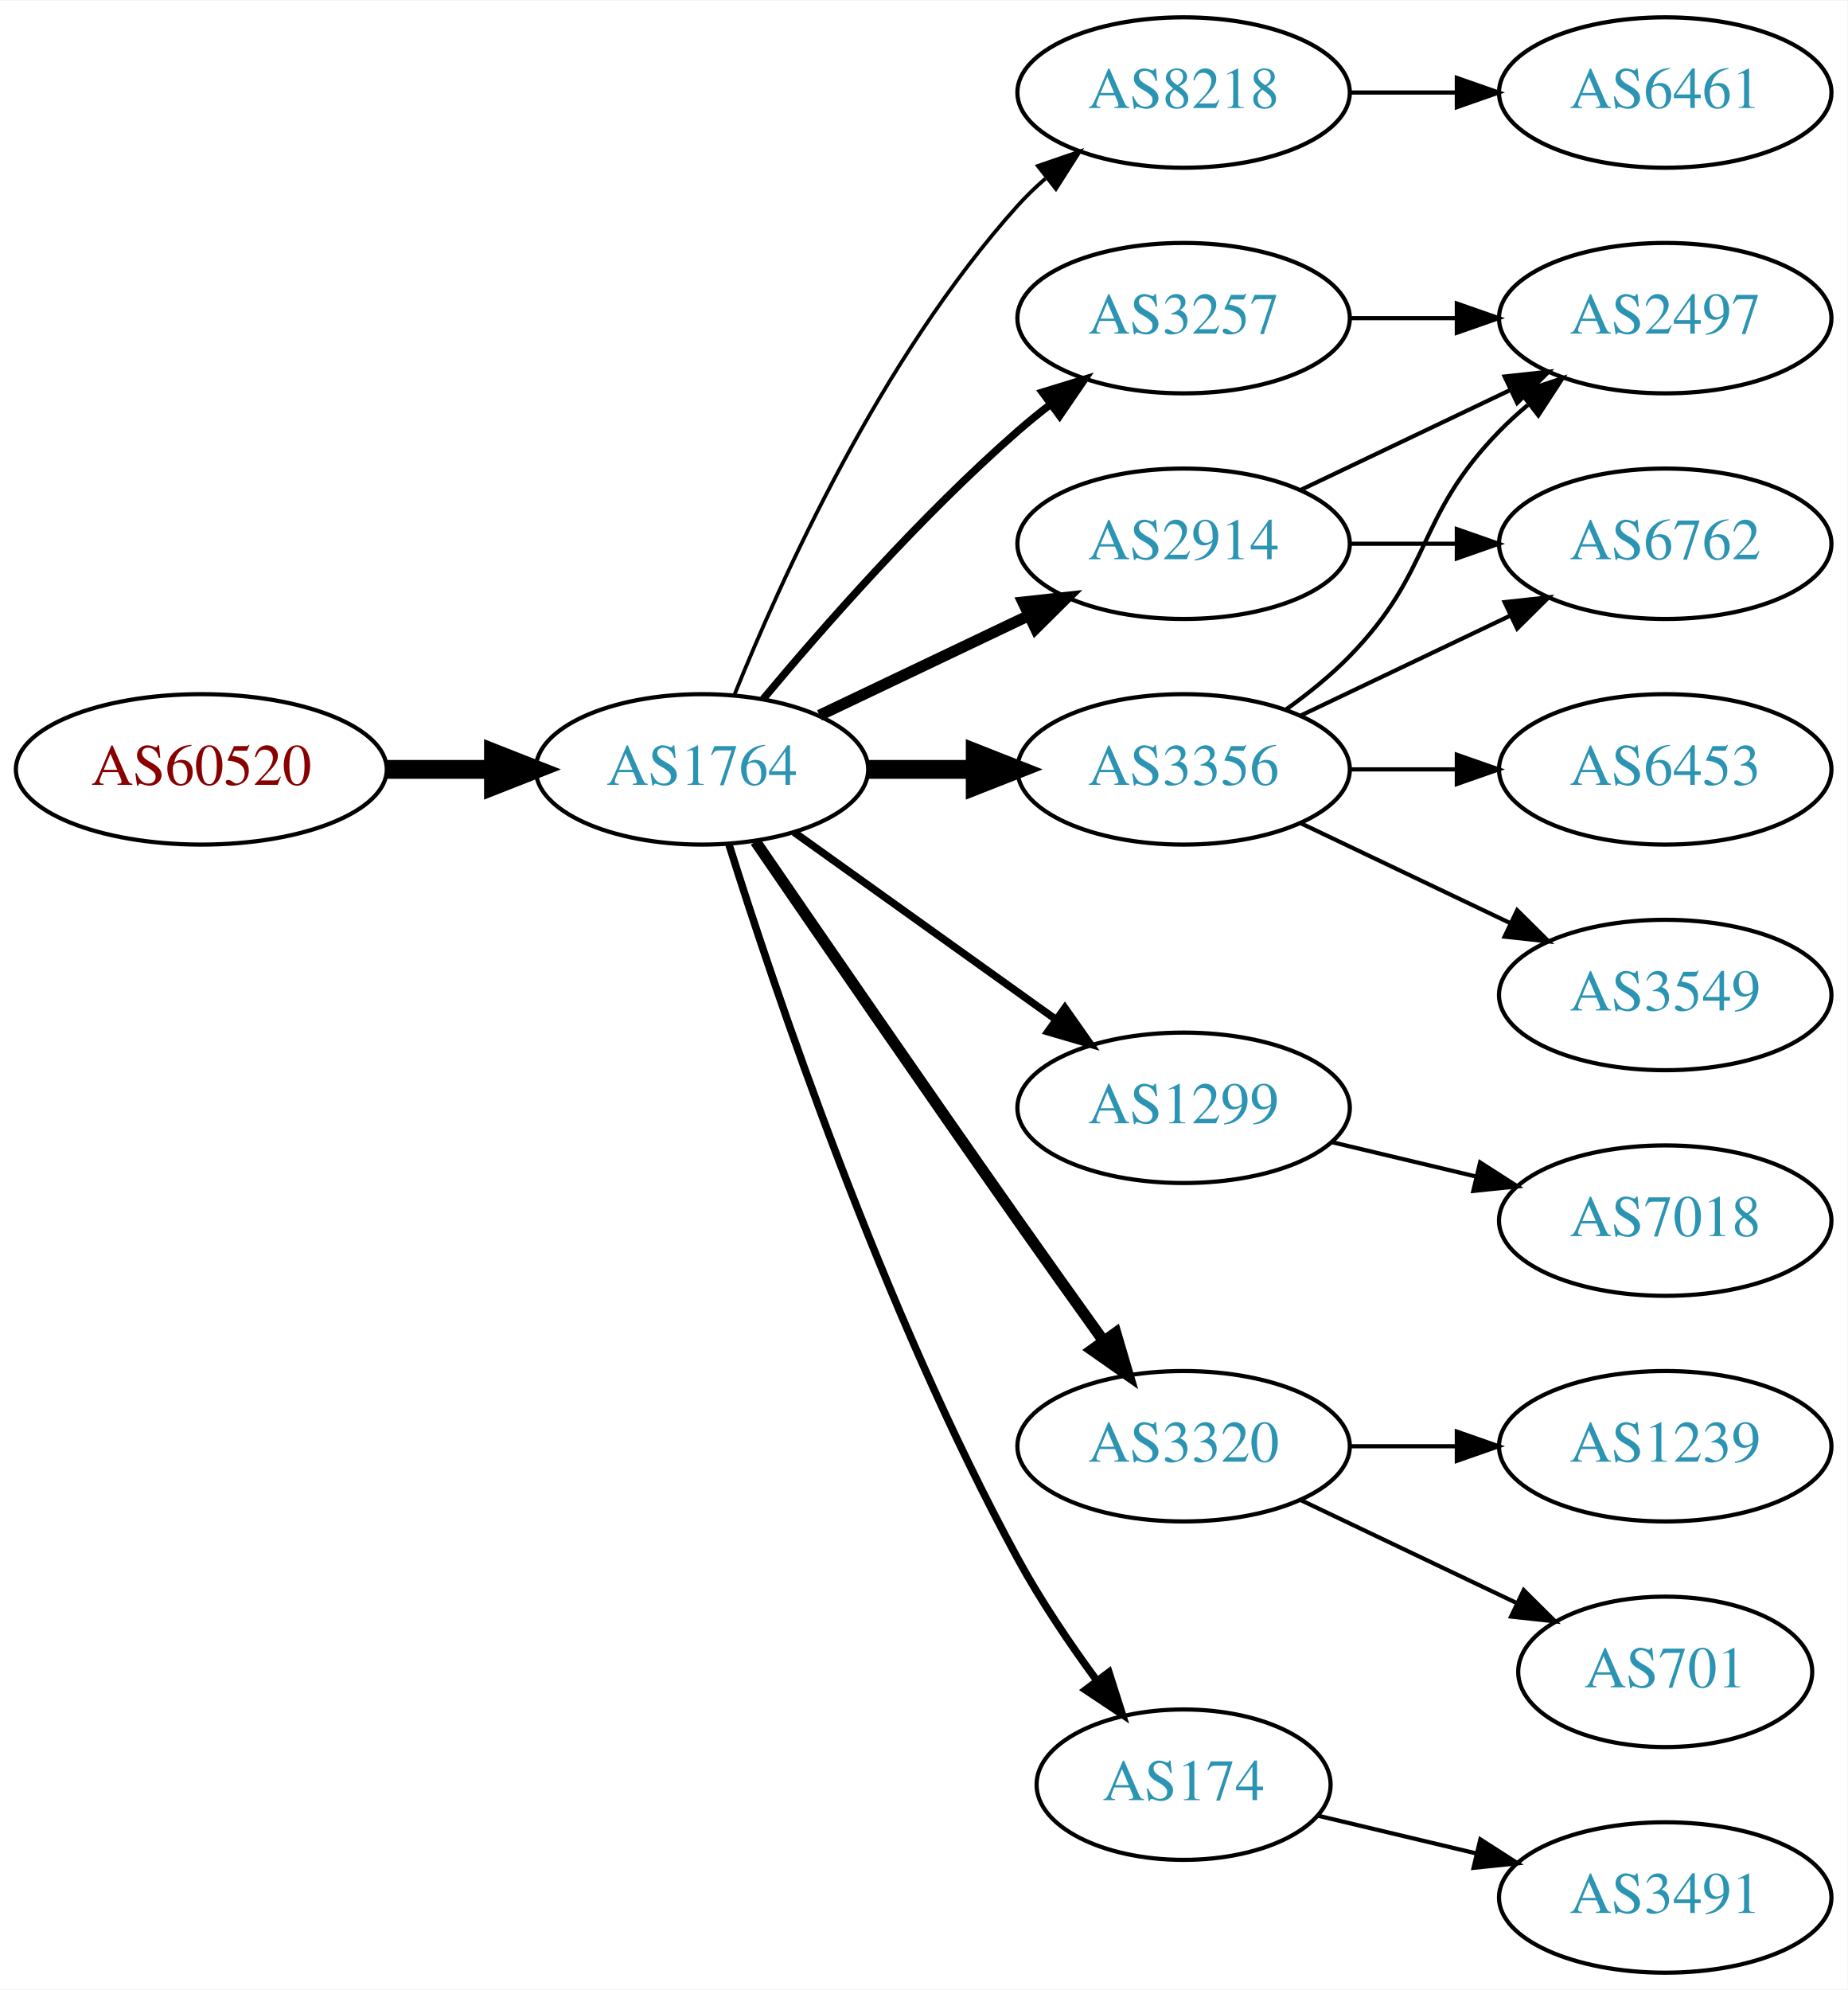
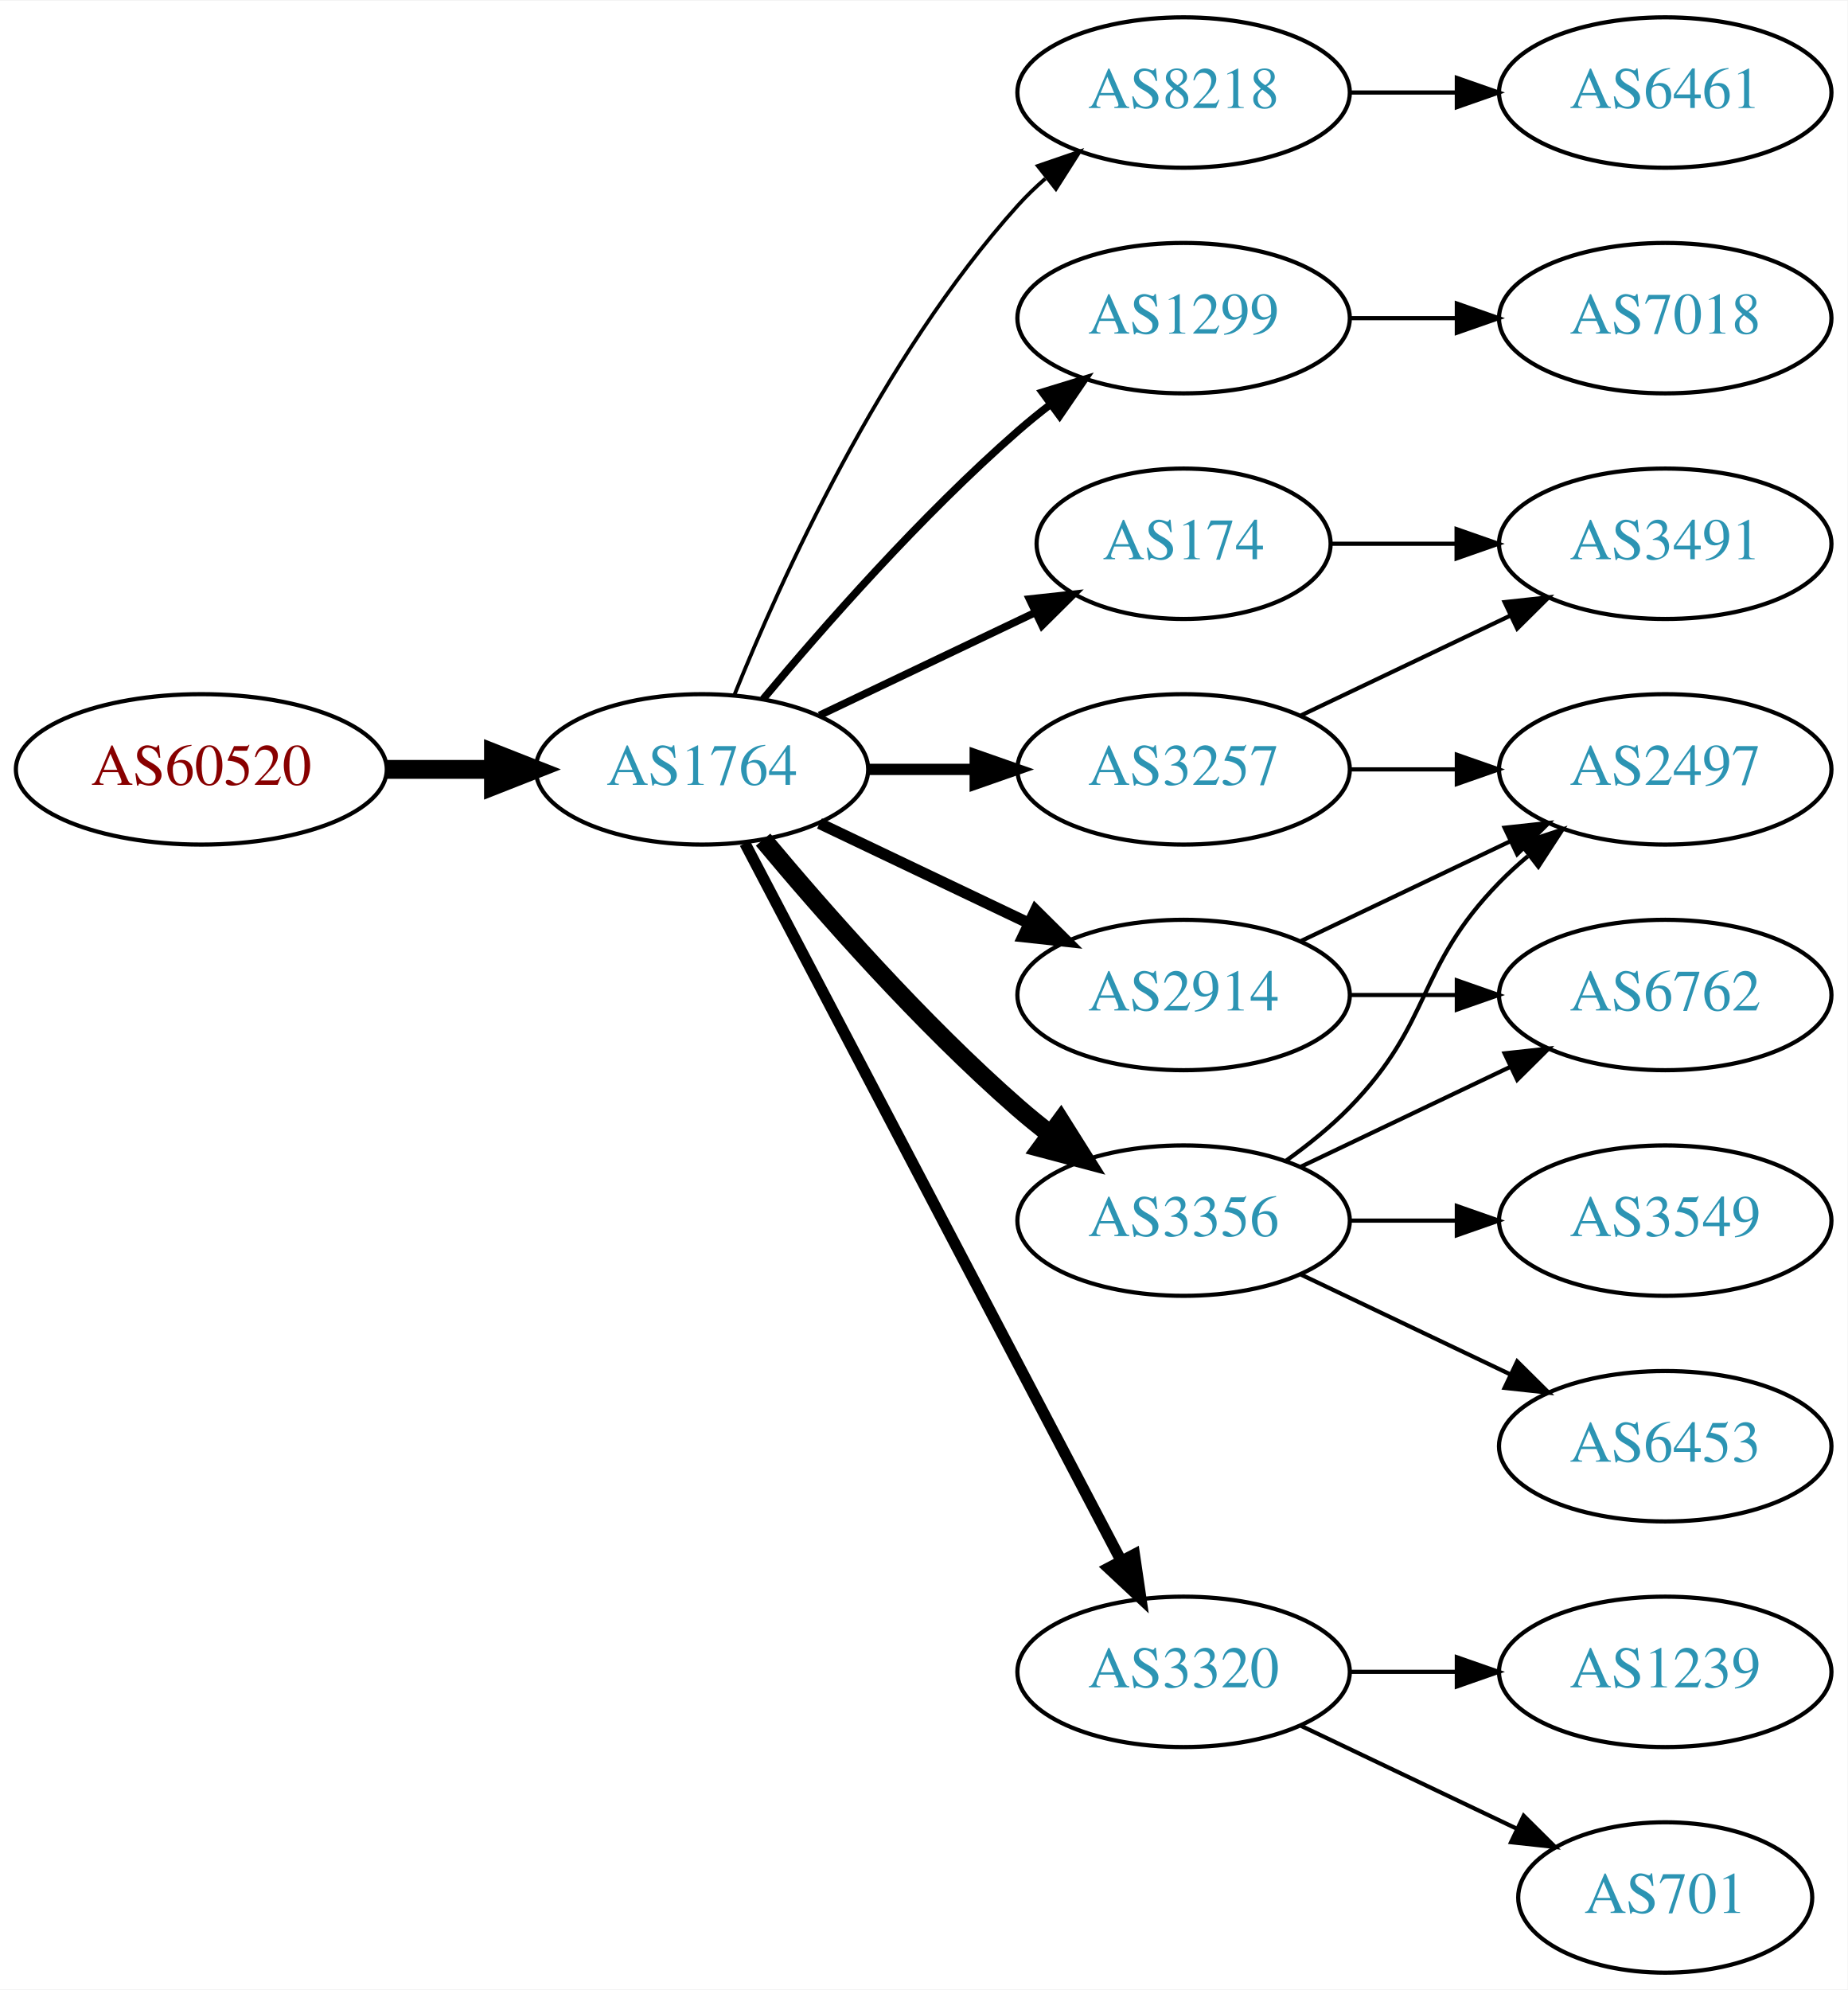
<svg xmlns="http://www.w3.org/2000/svg" xmlns:xlink="http://www.w3.org/1999/xlink" width="442pt" height="476pt" viewBox="0.00 0.00 442.27 476.00">
  <g id="graph0" class="graph" transform="scale(1 1) rotate(0) translate(4 472)">
    <polygon fill="white" stroke="none" points="-4,4 -4,-472 438.271,-472 438.271,4 -4,4" />
    <g id="node1" class="node">
      <g id="a_node1">
        <a xlink:href="/asn/60520" xlink:title="AS60520 ~ AUVA-AS [AT]">
          <ellipse fill="#ffffff" stroke="black" cx="44.196" cy="-288" rx="44.393" ry="18" />
          <text text-anchor="middle" x="44.196" y="-284.3" font-family="Times,serif" font-size="14.00" fill="#880000">AS60520</text>
        </a>
      </g>
    </g>
    <g id="node2" class="node">
      <g id="a_node2">
        <a xlink:href="/asn/1764" xlink:title="AS1764 ~ NEXTLAYER-AS [AT]">
          <ellipse fill="#ffffff" stroke="black" cx="164.039" cy="-288" rx="39.794" ry="18" />
          <text text-anchor="middle" x="164.039" y="-284.3" font-family="Times,serif" font-size="14.00" fill="#2c94b3">AS1764</text>
        </a>
      </g>
    </g>
    <g id="edge1" class="edge">
      <path fill="none" stroke="black" stroke-width="4.5" d="M88.407,-288C96.72,-288 105.482,-288 113.965,-288" />
      <polygon fill="black" stroke="black" stroke-width="4.5" points="114.123,-291.938 124.123,-288 114.123,-284.063 114.123,-291.938" />
    </g>
    <g id="node3" class="node">
      <g id="a_node3">
        <a xlink:href="/asn/8218" xlink:title="AS8218 ~ legacy Neotelecoms [FR]">
          <ellipse fill="#ffffff" stroke="black" cx="279.332" cy="-450" rx="39.794" ry="18" />
          <text text-anchor="middle" x="279.332" y="-446.3" font-family="Times,serif" font-size="14.00" fill="#2c94b3">AS8218</text>
        </a>
      </g>
    </g>
    <g id="edge2" class="edge">
      <path fill="none" stroke="black" stroke-width="0.9" d="M171.786,-305.787C182.837,-333.243 206.891,-386.578 239.685,-423 241.688,-425.224 243.906,-427.363 246.239,-429.397" />
      <polygon fill="black" stroke="black" stroke-width="0.9" points="244.437,-432.433 254.458,-435.873 248.769,-426.935 244.437,-432.433" />
    </g>
    <g id="node4" class="node">
      <g id="a_node4">
-         <a xlink:href="/asn/2914" xlink:title="AS2914 ~ NTT America, Inc. [US]">
-           <ellipse fill="#ffffff" stroke="black" cx="279.332" cy="-342" rx="39.794" ry="18" />
-           <text text-anchor="middle" x="279.332" y="-338.3" font-family="Times,serif" font-size="14.00" fill="#2c94b3">AS2914</text>
+         <a xlink:href="/asn/1299" xlink:title="AS1299 ~ Telia Carrier [EU]">
+           <ellipse fill="#ffffff" stroke="black" cx="279.332" cy="-396" rx="39.794" ry="18" />
+           <text text-anchor="middle" x="279.332" y="-392.3" font-family="Times,serif" font-size="14.00" fill="#2c94b3">AS1299</text>
        </a>
      </g>
    </g>
    <g id="edge3" class="edge">
-       <path fill="none" stroke="black" stroke-width="2.7" d="M192.175,-300.934C207.169,-308.081 225.99,-317.052 242.213,-324.785" />
-       <polygon fill="black" stroke="black" stroke-width="2.7" points="240.884,-328.028 251.417,-329.171 243.895,-321.709 240.884,-328.028" />
+       <path fill="none" stroke="black" stroke-width="1.8" d="M178.669,-304.817C192.951,-321.929 216.498,-348.745 239.685,-369 242.151,-371.154 244.789,-373.294 247.487,-375.372" />
+       <polygon fill="black" stroke="black" stroke-width="1.8" points="245.512,-378.264 255.641,-381.37 249.66,-372.625 245.512,-378.264" />
    </g>
    <g id="node5" class="node">
      <g id="a_node5">
-         <a xlink:href="/asn/1299" xlink:title="AS1299 ~ Telia Carrier [EU]">
-           <ellipse fill="#ffffff" stroke="black" cx="279.332" cy="-207" rx="39.794" ry="18" />
-           <text text-anchor="middle" x="279.332" y="-203.3" font-family="Times,serif" font-size="14.00" fill="#2c94b3">AS1299</text>
+         <a xlink:href="/asn/174" xlink:title="AS174 ~ Cogent Communications [US]">
+           <ellipse fill="#ffffff" stroke="black" cx="279.332" cy="-342" rx="35.194" ry="18" />
+           <text text-anchor="middle" x="279.332" y="-338.3" font-family="Times,serif" font-size="14.00" fill="#2c94b3">AS174</text>
        </a>
      </g>
    </g>
    <g id="edge4" class="edge">
-       <path fill="none" stroke="black" stroke-width="1.8" d="M186.083,-272.954C203.697,-260.361 229.036,-242.245 248.701,-228.184" />
-       <polygon fill="black" stroke="black" stroke-width="1.8" points="250.917,-230.903 257.016,-222.24 246.845,-225.209 250.917,-230.903" />
+       <path fill="none" stroke="black" stroke-width="1.8" d="M192.175,-300.934C207.607,-308.29 227.092,-317.577 243.628,-325.459" />
+       <polygon fill="black" stroke="black" stroke-width="1.8" points="242.436,-328.768 252.969,-329.911 245.448,-322.449 242.436,-328.768" />
    </g>
    <g id="node6" class="node">
      <g id="a_node6">
-         <a xlink:href="/asn/3320" xlink:title="AS3320 ~ DTAG [DE]">
-           <ellipse fill="#ffffff" stroke="black" cx="279.332" cy="-126" rx="39.794" ry="18" />
-           <text text-anchor="middle" x="279.332" y="-122.3" font-family="Times,serif" font-size="14.00" fill="#2c94b3">AS3320</text>
+         <a xlink:href="/asn/2914" xlink:title="AS2914 ~ NTT America, Inc. [US]">
+           <ellipse fill="#ffffff" stroke="black" cx="279.332" cy="-234" rx="39.794" ry="18" />
+           <text text-anchor="middle" x="279.332" y="-230.3" font-family="Times,serif" font-size="14.00" fill="#2c94b3">AS2914</text>
        </a>
      </g>
    </g>
    <g id="edge5" class="edge">
-       <path fill="none" stroke="black" stroke-width="2.7" d="M176.846,-270.731C191.489,-249.358 217.262,-211.88 239.685,-180 246.32,-170.567 253.67,-160.261 260.164,-151.205" />
-       <polygon fill="black" stroke="black" stroke-width="2.7" points="263.085,-153.138 266.076,-142.974 257.399,-149.054 263.085,-153.138" />
+       <path fill="none" stroke="black" stroke-width="2.7" d="M192.175,-275.066C207.169,-267.919 225.99,-258.948 242.213,-251.215" />
+       <polygon fill="black" stroke="black" stroke-width="2.7" points="243.895,-254.291 251.417,-246.829 240.884,-247.972 243.895,-254.291" />
    </g>
    <g id="node7" class="node">
      <g id="a_node7">
        <a xlink:href="/asn/3356" xlink:title="AS3356 ~ Level 3 Parent, LLC [US]">
-           <ellipse fill="#ffffff" stroke="black" cx="279.332" cy="-288" rx="39.794" ry="18" />
-           <text text-anchor="middle" x="279.332" y="-284.3" font-family="Times,serif" font-size="14.00" fill="#2c94b3">AS3356</text>
+           <ellipse fill="#ffffff" stroke="black" cx="279.332" cy="-180" rx="39.794" ry="18" />
+           <text text-anchor="middle" x="279.332" y="-176.3" font-family="Times,serif" font-size="14.00" fill="#2c94b3">AS3356</text>
        </a>
      </g>
    </g>
    <g id="edge6" class="edge">
-       <path fill="none" stroke="black" stroke-width="4.5" d="M203.711,-288C211.914,-288 220.678,-288 229.21,-288" />
-       <polygon fill="black" stroke="black" stroke-width="4.5" points="229.449,-291.938 239.449,-288 229.449,-284.063 229.449,-291.938" />
+       <path fill="none" stroke="black" stroke-width="4.5" d="M178.669,-271.183C192.951,-254.071 216.498,-227.255 239.685,-207 242.151,-204.846 244.789,-202.706 247.487,-200.628" />
+       <polygon fill="black" stroke="black" stroke-width="4.5" points="249.919,-203.727 255.641,-194.63 245.252,-197.384 249.919,-203.727" />
    </g>
    <g id="node8" class="node">
      <g id="a_node8">
-         <a xlink:href="/asn/3257" xlink:title="AS3257 ~ GTT [DE]">
-           <ellipse fill="#ffffff" stroke="black" cx="279.332" cy="-396" rx="39.794" ry="18" />
-           <text text-anchor="middle" x="279.332" y="-392.3" font-family="Times,serif" font-size="14.00" fill="#2c94b3">AS3257</text>
+         <a xlink:href="/asn/3320" xlink:title="AS3320 ~ DTAG [DE]">
+           <ellipse fill="#ffffff" stroke="black" cx="279.332" cy="-72" rx="39.794" ry="18" />
+           <text text-anchor="middle" x="279.332" y="-68.3" font-family="Times,serif" font-size="14.00" fill="#2c94b3">AS3320</text>
        </a>
      </g>
    </g>
    <g id="edge7" class="edge">
-       <path fill="none" stroke="black" stroke-width="1.8" d="M178.669,-304.817C192.951,-321.929 216.498,-348.745 239.685,-369 242.151,-371.154 244.789,-373.294 247.487,-375.372" />
-       <polygon fill="black" stroke="black" stroke-width="1.8" points="245.512,-378.264 255.641,-381.37 249.66,-372.625 245.512,-378.264" />
+       <path fill="none" stroke="black" stroke-width="2.7" d="M174.31,-270.324C194.151,-232.495 240.829,-143.501 264.316,-98.722" />
+       <polygon fill="black" stroke="black" stroke-width="2.7" points="267.546,-100.099 269.091,-89.618 261.347,-96.848 267.546,-100.099" />
    </g>
    <g id="node9" class="node">
      <g id="a_node9">
-         <a xlink:href="/asn/174" xlink:title="AS174 ~ Cogent Communications [US]">
-           <ellipse fill="#ffffff" stroke="black" cx="279.332" cy="-45" rx="35.194" ry="18" />
-           <text text-anchor="middle" x="279.332" y="-41.3" font-family="Times,serif" font-size="14.00" fill="#2c94b3">AS174</text>
+         <a xlink:href="/asn/3257" xlink:title="AS3257 ~ GTT [DE]">
+           <ellipse fill="#ffffff" stroke="black" cx="279.332" cy="-288" rx="39.794" ry="18" />
+           <text text-anchor="middle" x="279.332" y="-284.3" font-family="Times,serif" font-size="14.00" fill="#2c94b3">AS3257</text>
        </a>
      </g>
    </g>
    <g id="edge8" class="edge">
-       <path fill="none" stroke="black" stroke-width="1.8" d="M170.46,-270.159C181.231,-235.854 207.122,-158.797 239.685,-99 245.117,-89.026 252.091,-78.731 258.617,-69.84" />
-       <polygon fill="black" stroke="black" stroke-width="1.8" points="261.45,-71.895 264.67,-61.802 255.858,-67.684 261.45,-71.895" />
+       <path fill="none" stroke="black" stroke-width="2.7" d="M203.711,-288C211.914,-288 220.678,-288 229.21,-288" />
+       <polygon fill="black" stroke="black" stroke-width="2.7" points="229.449,-291.5 239.449,-288 229.449,-284.5 229.449,-291.5" />
    </g>
    <g id="node10" class="node">
      <g id="a_node10">
        <a xlink:href="/asn/6461" xlink:title="AS6461 ~ Zayo Bandwidth [US]">
          <ellipse fill="#ffffff" stroke="black" cx="394.625" cy="-450" rx="39.794" ry="18" />
          <text text-anchor="middle" x="394.625" y="-446.3" font-family="Times,serif" font-size="14.00" fill="#2c94b3">AS6461</text>
        </a>
      </g>
    </g>
    <g id="edge9" class="edge">
      <path fill="none" stroke="black" d="M319.004,-450C327.207,-450 335.971,-450 344.503,-450" />
      <polygon fill="black" stroke="black" points="344.742,-453.5 354.742,-450 344.742,-446.5 344.742,-453.5" />
    </g>
    <g id="node13" class="node">
      <g id="a_node13">
+         <a xlink:href="/asn/7018" xlink:title="AS7018 ~ AT&amp;T Services, Inc. [US]">
+           <ellipse fill="#ffffff" stroke="black" cx="394.625" cy="-396" rx="39.794" ry="18" />
+           <text text-anchor="middle" x="394.625" y="-392.3" font-family="Times,serif" font-size="14.00" fill="#2c94b3">AS7018</text>
+         </a>
+       </g>
+     </g>
+     <g id="edge12" class="edge">
+       <path fill="none" stroke="black" d="M319.004,-396C327.207,-396 335.971,-396 344.503,-396" />
+       <polygon fill="black" stroke="black" points="344.742,-399.5 354.742,-396 344.742,-392.5 344.742,-399.5" />
+     </g>
+     <g id="node16" class="node">
+       <g id="a_node16">
+         <a xlink:href="/asn/3491" xlink:title="AS3491 ~ PCCW Global, Inc. [US]">
+           <ellipse fill="#ffffff" stroke="black" cx="394.625" cy="-342" rx="39.794" ry="18" />
+           <text text-anchor="middle" x="394.625" y="-338.3" font-family="Times,serif" font-size="14.00" fill="#2c94b3">AS3491</text>
+         </a>
+       </g>
+     </g>
+     <g id="edge21" class="edge">
+       <path fill="none" stroke="black" d="M314.631,-342C324.008,-342 334.358,-342 344.393,-342" />
+       <polygon fill="black" stroke="black" points="344.681,-345.5 354.681,-342 344.681,-338.5 344.681,-345.5" />
+     </g>
+     <g id="node11" class="node">
+       <g id="a_node11">
        <a xlink:href="/asn/2497" xlink:title="AS2497 ~ Internet Initiative Japan Inc. [JP]">
-           <ellipse fill="#ffffff" stroke="black" cx="394.625" cy="-396" rx="39.794" ry="18" />
-           <text text-anchor="middle" x="394.625" y="-392.3" font-family="Times,serif" font-size="14.00" fill="#2c94b3">AS2497</text>
-         </a>
-       </g>
+           <ellipse fill="#ffffff" stroke="black" cx="394.625" cy="-288" rx="39.794" ry="18" />
+           <text text-anchor="middle" x="394.625" y="-284.3" font-family="Times,serif" font-size="14.00" fill="#2c94b3">AS2497</text>
+         </a>
+       </g>
+     </g>
+     <g id="edge10" class="edge">
+       <path fill="none" stroke="black" d="M307.468,-246.934C322.462,-254.081 341.283,-263.052 357.506,-270.785" />
+       <polygon fill="black" stroke="black" points="356.177,-274.028 366.71,-275.171 359.188,-267.709 356.177,-274.028" />
+     </g>
+     <g id="node12" class="node">
+       <g id="a_node12">
+         <a xlink:href="/asn/6762" xlink:title="AS6762 ~ TELECOM ITALIA SPARKLE S.p.A. [IT]">
+           <ellipse fill="#ffffff" stroke="black" cx="394.625" cy="-234" rx="39.794" ry="18" />
+           <text text-anchor="middle" x="394.625" y="-230.3" font-family="Times,serif" font-size="14.00" fill="#2c94b3">AS6762</text>
+         </a>
+       </g>
+     </g>
+     <g id="edge11" class="edge">
+       <path fill="none" stroke="black" d="M319.004,-234C327.207,-234 335.971,-234 344.503,-234" />
+       <polygon fill="black" stroke="black" points="344.742,-237.5 354.742,-234 344.742,-230.5 344.742,-237.5" />
+     </g>
+     <g id="edge18" class="edge">
+       <path fill="none" stroke="black" d="M303.926,-194.389C309.182,-198.148 314.513,-202.437 318.978,-207 339.151,-227.617 334.806,-240.383 354.978,-261 357.071,-263.139 359.354,-265.218 361.731,-267.21" />
+       <polygon fill="black" stroke="black" points="359.974,-270.275 370.031,-273.611 364.249,-264.732 359.974,-270.275" />
    </g>
    <g id="edge17" class="edge">
-       <path fill="none" stroke="black" d="M307.468,-354.934C322.462,-362.081 341.283,-371.052 357.506,-378.785" />
-       <polygon fill="black" stroke="black" points="356.177,-382.028 366.71,-383.171 359.188,-375.709 356.177,-382.028" />
+       <path fill="none" stroke="black" d="M307.468,-192.934C322.462,-200.081 341.283,-209.052 357.506,-216.785" />
+       <polygon fill="black" stroke="black" points="356.177,-220.028 366.71,-221.171 359.188,-213.709 356.177,-220.028" />
+     </g>
+     <g id="node17" class="node">
+       <g id="a_node17">
+         <a xlink:href="/asn/6453" xlink:title="AS6453 ~ TATA COMMUNICATIONS (AMERICA) INC [US]">
+           <ellipse fill="#ffffff" stroke="black" cx="394.625" cy="-126" rx="39.794" ry="18" />
+           <text text-anchor="middle" x="394.625" y="-122.3" font-family="Times,serif" font-size="14.00" fill="#2c94b3">AS6453</text>
+         </a>
+       </g>
+     </g>
+     <g id="edge19" class="edge">
+       <path fill="none" stroke="black" d="M307.468,-167.066C322.462,-159.919 341.283,-150.948 357.506,-143.215" />
+       <polygon fill="black" stroke="black" points="359.188,-146.291 366.71,-138.829 356.177,-139.972 359.188,-146.291" />
+     </g>
+     <g id="node18" class="node">
+       <g id="a_node18">
+         <a xlink:href="/asn/3549" xlink:title="AS3549 ~ Level 3 Parent, LLC [US]">
+           <ellipse fill="#ffffff" stroke="black" cx="394.625" cy="-180" rx="39.794" ry="18" />
+           <text text-anchor="middle" x="394.625" y="-176.3" font-family="Times,serif" font-size="14.00" fill="#2c94b3">AS3549</text>
+         </a>
+       </g>
+     </g>
+     <g id="edge20" class="edge">
+       <path fill="none" stroke="black" d="M319.004,-180C327.207,-180 335.971,-180 344.503,-180" />
+       <polygon fill="black" stroke="black" points="344.742,-183.5 354.742,-180 344.742,-176.5 344.742,-183.5" />
    </g>
    <g id="node14" class="node">
      <g id="a_node14">
-         <a xlink:href="/asn/6762" xlink:title="AS6762 ~ TELECOM ITALIA SPARKLE S.p.A. [IT]">
-           <ellipse fill="#ffffff" stroke="black" cx="394.625" cy="-342" rx="39.794" ry="18" />
-           <text text-anchor="middle" x="394.625" y="-338.3" font-family="Times,serif" font-size="14.00" fill="#2c94b3">AS6762</text>
-         </a>
-       </g>
-     </g>
-     <g id="edge18" class="edge">
-       <path fill="none" stroke="black" d="M319.004,-342C327.207,-342 335.971,-342 344.503,-342" />
-       <polygon fill="black" stroke="black" points="344.742,-345.5 354.742,-342 344.742,-338.5 344.742,-345.5" />
-     </g>
-     <g id="node17" class="node">
-       <g id="a_node17">
-         <a xlink:href="/asn/7018" xlink:title="AS7018 ~ AT&amp;T Services, Inc. [US]">
-           <ellipse fill="#ffffff" stroke="black" cx="394.625" cy="-180" rx="39.794" ry="18" />
-           <text text-anchor="middle" x="394.625" y="-176.3" font-family="Times,serif" font-size="14.00" fill="#2c94b3">AS7018</text>
-         </a>
-       </g>
-     </g>
-     <g id="edge16" class="edge">
-       <path fill="none" stroke="black" d="M314.939,-198.752C325.81,-196.162 337.964,-193.265 349.407,-190.538" />
-       <polygon fill="black" stroke="black" points="350.313,-193.92 359.229,-188.197 348.69,-187.111 350.313,-193.92" />
-     </g>
-     <g id="node11" class="node">
-       <g id="a_node11">
        <a xlink:href="/asn/701" xlink:title="AS701 ~ UUNET [US]">
-           <ellipse fill="#ffffff" stroke="black" cx="394.625" cy="-72" rx="35.194" ry="18" />
-           <text text-anchor="middle" x="394.625" y="-68.3" font-family="Times,serif" font-size="14.00" fill="#2c94b3">AS701</text>
-         </a>
-       </g>
-     </g>
-     <g id="edge10" class="edge">
-       <path fill="none" stroke="black" d="M307.468,-113.066C322.9,-105.71 342.385,-96.423 358.92,-88.541" />
-       <polygon fill="black" stroke="black" points="360.741,-91.551 368.262,-84.089 357.729,-85.232 360.741,-91.551" />
-     </g>
-     <g id="node12" class="node">
-       <g id="a_node12">
-         <a xlink:href="/asn/1239" xlink:title="AS1239 ~ Sprint [US]">
-           <ellipse fill="#ffffff" stroke="black" cx="394.625" cy="-126" rx="39.794" ry="18" />
-           <text text-anchor="middle" x="394.625" y="-122.3" font-family="Times,serif" font-size="14.00" fill="#2c94b3">AS1239</text>
-         </a>
-       </g>
-     </g>
-     <g id="edge11" class="edge">
-       <path fill="none" stroke="black" d="M319.004,-126C327.207,-126 335.971,-126 344.503,-126" />
-       <polygon fill="black" stroke="black" points="344.742,-129.5 354.742,-126 344.742,-122.5 344.742,-129.5" />
-     </g>
-     <g id="edge12" class="edge">
-       <path fill="none" stroke="black" d="M303.926,-302.389C309.182,-306.148 314.513,-310.437 318.978,-315 339.151,-335.617 334.806,-348.383 354.978,-369 357.071,-371.139 359.354,-373.218 361.731,-375.21" />
-       <polygon fill="black" stroke="black" points="359.974,-378.275 370.031,-381.611 364.249,-372.732 359.974,-378.275" />
+           <ellipse fill="#ffffff" stroke="black" cx="394.625" cy="-18" rx="35.194" ry="18" />
+           <text text-anchor="middle" x="394.625" y="-14.3" font-family="Times,serif" font-size="14.00" fill="#2c94b3">AS701</text>
+         </a>
+       </g>
    </g>
    <g id="edge13" class="edge">
-       <path fill="none" stroke="black" d="M307.468,-300.934C322.462,-308.081 341.283,-317.052 357.506,-324.785" />
-       <polygon fill="black" stroke="black" points="356.177,-328.028 366.71,-329.171 359.188,-321.709 356.177,-328.028" />
+       <path fill="none" stroke="black" d="M307.468,-59.066C322.9,-51.71 342.385,-42.423 358.92,-34.541" />
+       <polygon fill="black" stroke="black" points="360.741,-37.551 368.262,-30.089 357.729,-31.232 360.741,-37.551" />
    </g>
    <g id="node15" class="node">
      <g id="a_node15">
-         <a xlink:href="/asn/3549" xlink:title="AS3549 ~ Level 3 Parent, LLC [US]">
-           <ellipse fill="#ffffff" stroke="black" cx="394.625" cy="-234" rx="39.794" ry="18" />
-           <text text-anchor="middle" x="394.625" y="-230.3" font-family="Times,serif" font-size="14.00" fill="#2c94b3">AS3549</text>
+         <a xlink:href="/asn/1239" xlink:title="AS1239 ~ Sprint [US]">
+           <ellipse fill="#ffffff" stroke="black" cx="394.625" cy="-72" rx="39.794" ry="18" />
+           <text text-anchor="middle" x="394.625" y="-68.3" font-family="Times,serif" font-size="14.00" fill="#2c94b3">AS1239</text>
        </a>
      </g>
    </g>
    <g id="edge14" class="edge">
-       <path fill="none" stroke="black" d="M307.468,-275.066C322.462,-267.919 341.283,-258.948 357.506,-251.215" />
-       <polygon fill="black" stroke="black" points="359.188,-254.291 366.71,-246.829 356.177,-247.972 359.188,-254.291" />
-     </g>
-     <g id="node16" class="node">
-       <g id="a_node16">
-         <a xlink:href="/asn/6453" xlink:title="AS6453 ~ TATA COMMUNICATIONS (AMERICA) INC [US]">
-           <ellipse fill="#ffffff" stroke="black" cx="394.625" cy="-288" rx="39.794" ry="18" />
-           <text text-anchor="middle" x="394.625" y="-284.3" font-family="Times,serif" font-size="14.00" fill="#2c94b3">AS6453</text>
-         </a>
-       </g>
+       <path fill="none" stroke="black" d="M319.004,-72C327.207,-72 335.971,-72 344.503,-72" />
+       <polygon fill="black" stroke="black" points="344.742,-75.5 354.742,-72 344.742,-68.5 344.742,-75.5" />
    </g>
    <g id="edge15" class="edge">
      <path fill="none" stroke="black" d="M319.004,-288C327.207,-288 335.971,-288 344.503,-288" />
      <polygon fill="black" stroke="black" points="344.742,-291.5 354.742,-288 344.742,-284.5 344.742,-291.5" />
    </g>
-     <g id="edge19" class="edge">
-       <path fill="none" stroke="black" d="M319.004,-396C327.207,-396 335.971,-396 344.503,-396" />
-       <polygon fill="black" stroke="black" points="344.742,-399.5 354.742,-396 344.742,-392.5 344.742,-399.5" />
-     </g>
-     <g id="node18" class="node">
-       <g id="a_node18">
-         <a xlink:href="/asn/3491" xlink:title="AS3491 ~ PCCW Global, Inc. [US]">
-           <ellipse fill="#ffffff" stroke="black" cx="394.625" cy="-18" rx="39.794" ry="18" />
-           <text text-anchor="middle" x="394.625" y="-14.3" font-family="Times,serif" font-size="14.00" fill="#2c94b3">AS3491</text>
-         </a>
-       </g>
-     </g>
-     <g id="edge20" class="edge">
-       <path fill="none" stroke="black" d="M311.589,-37.551C323.269,-34.767 336.765,-31.551 349.394,-28.541" />
-       <polygon fill="black" stroke="black" points="350.37,-31.907 359.286,-26.184 348.747,-25.097 350.37,-31.907" />
+     <g id="edge16" class="edge">
+       <path fill="none" stroke="black" d="M307.468,-300.934C322.462,-308.081 341.283,-317.052 357.506,-324.785" />
+       <polygon fill="black" stroke="black" points="356.177,-328.028 366.71,-329.171 359.188,-321.709 356.177,-328.028" />
    </g>
  </g>
</svg>
